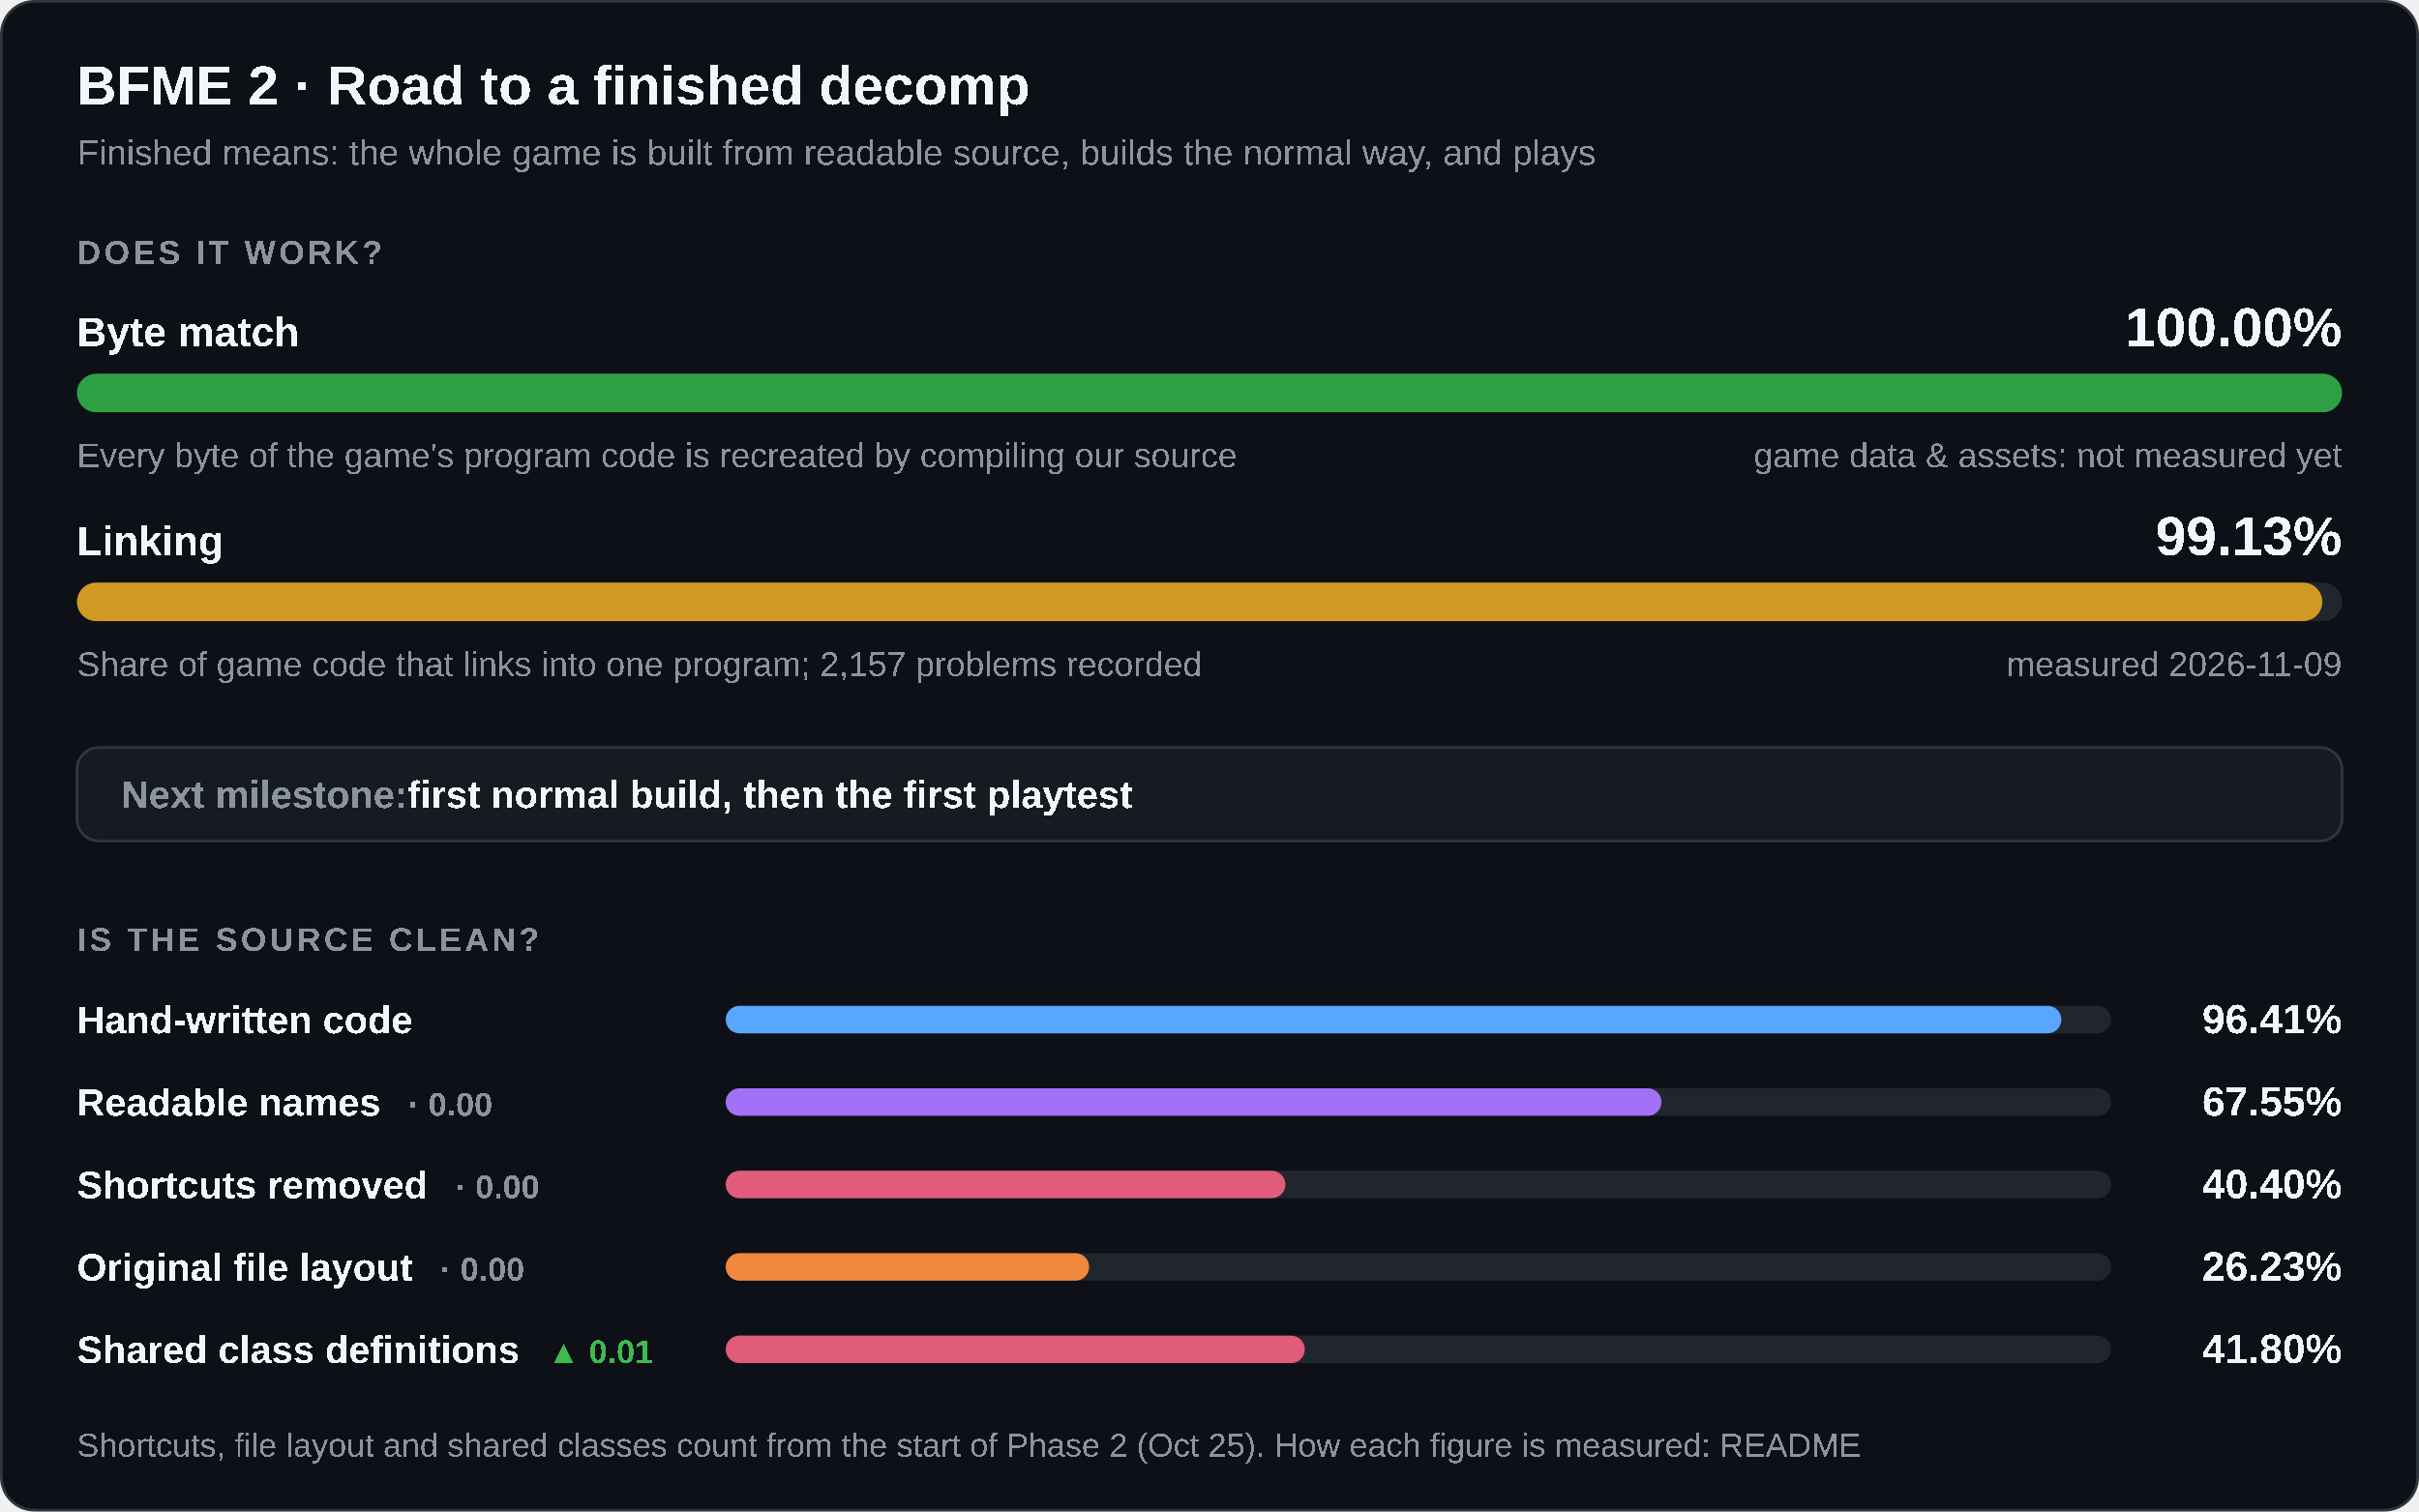
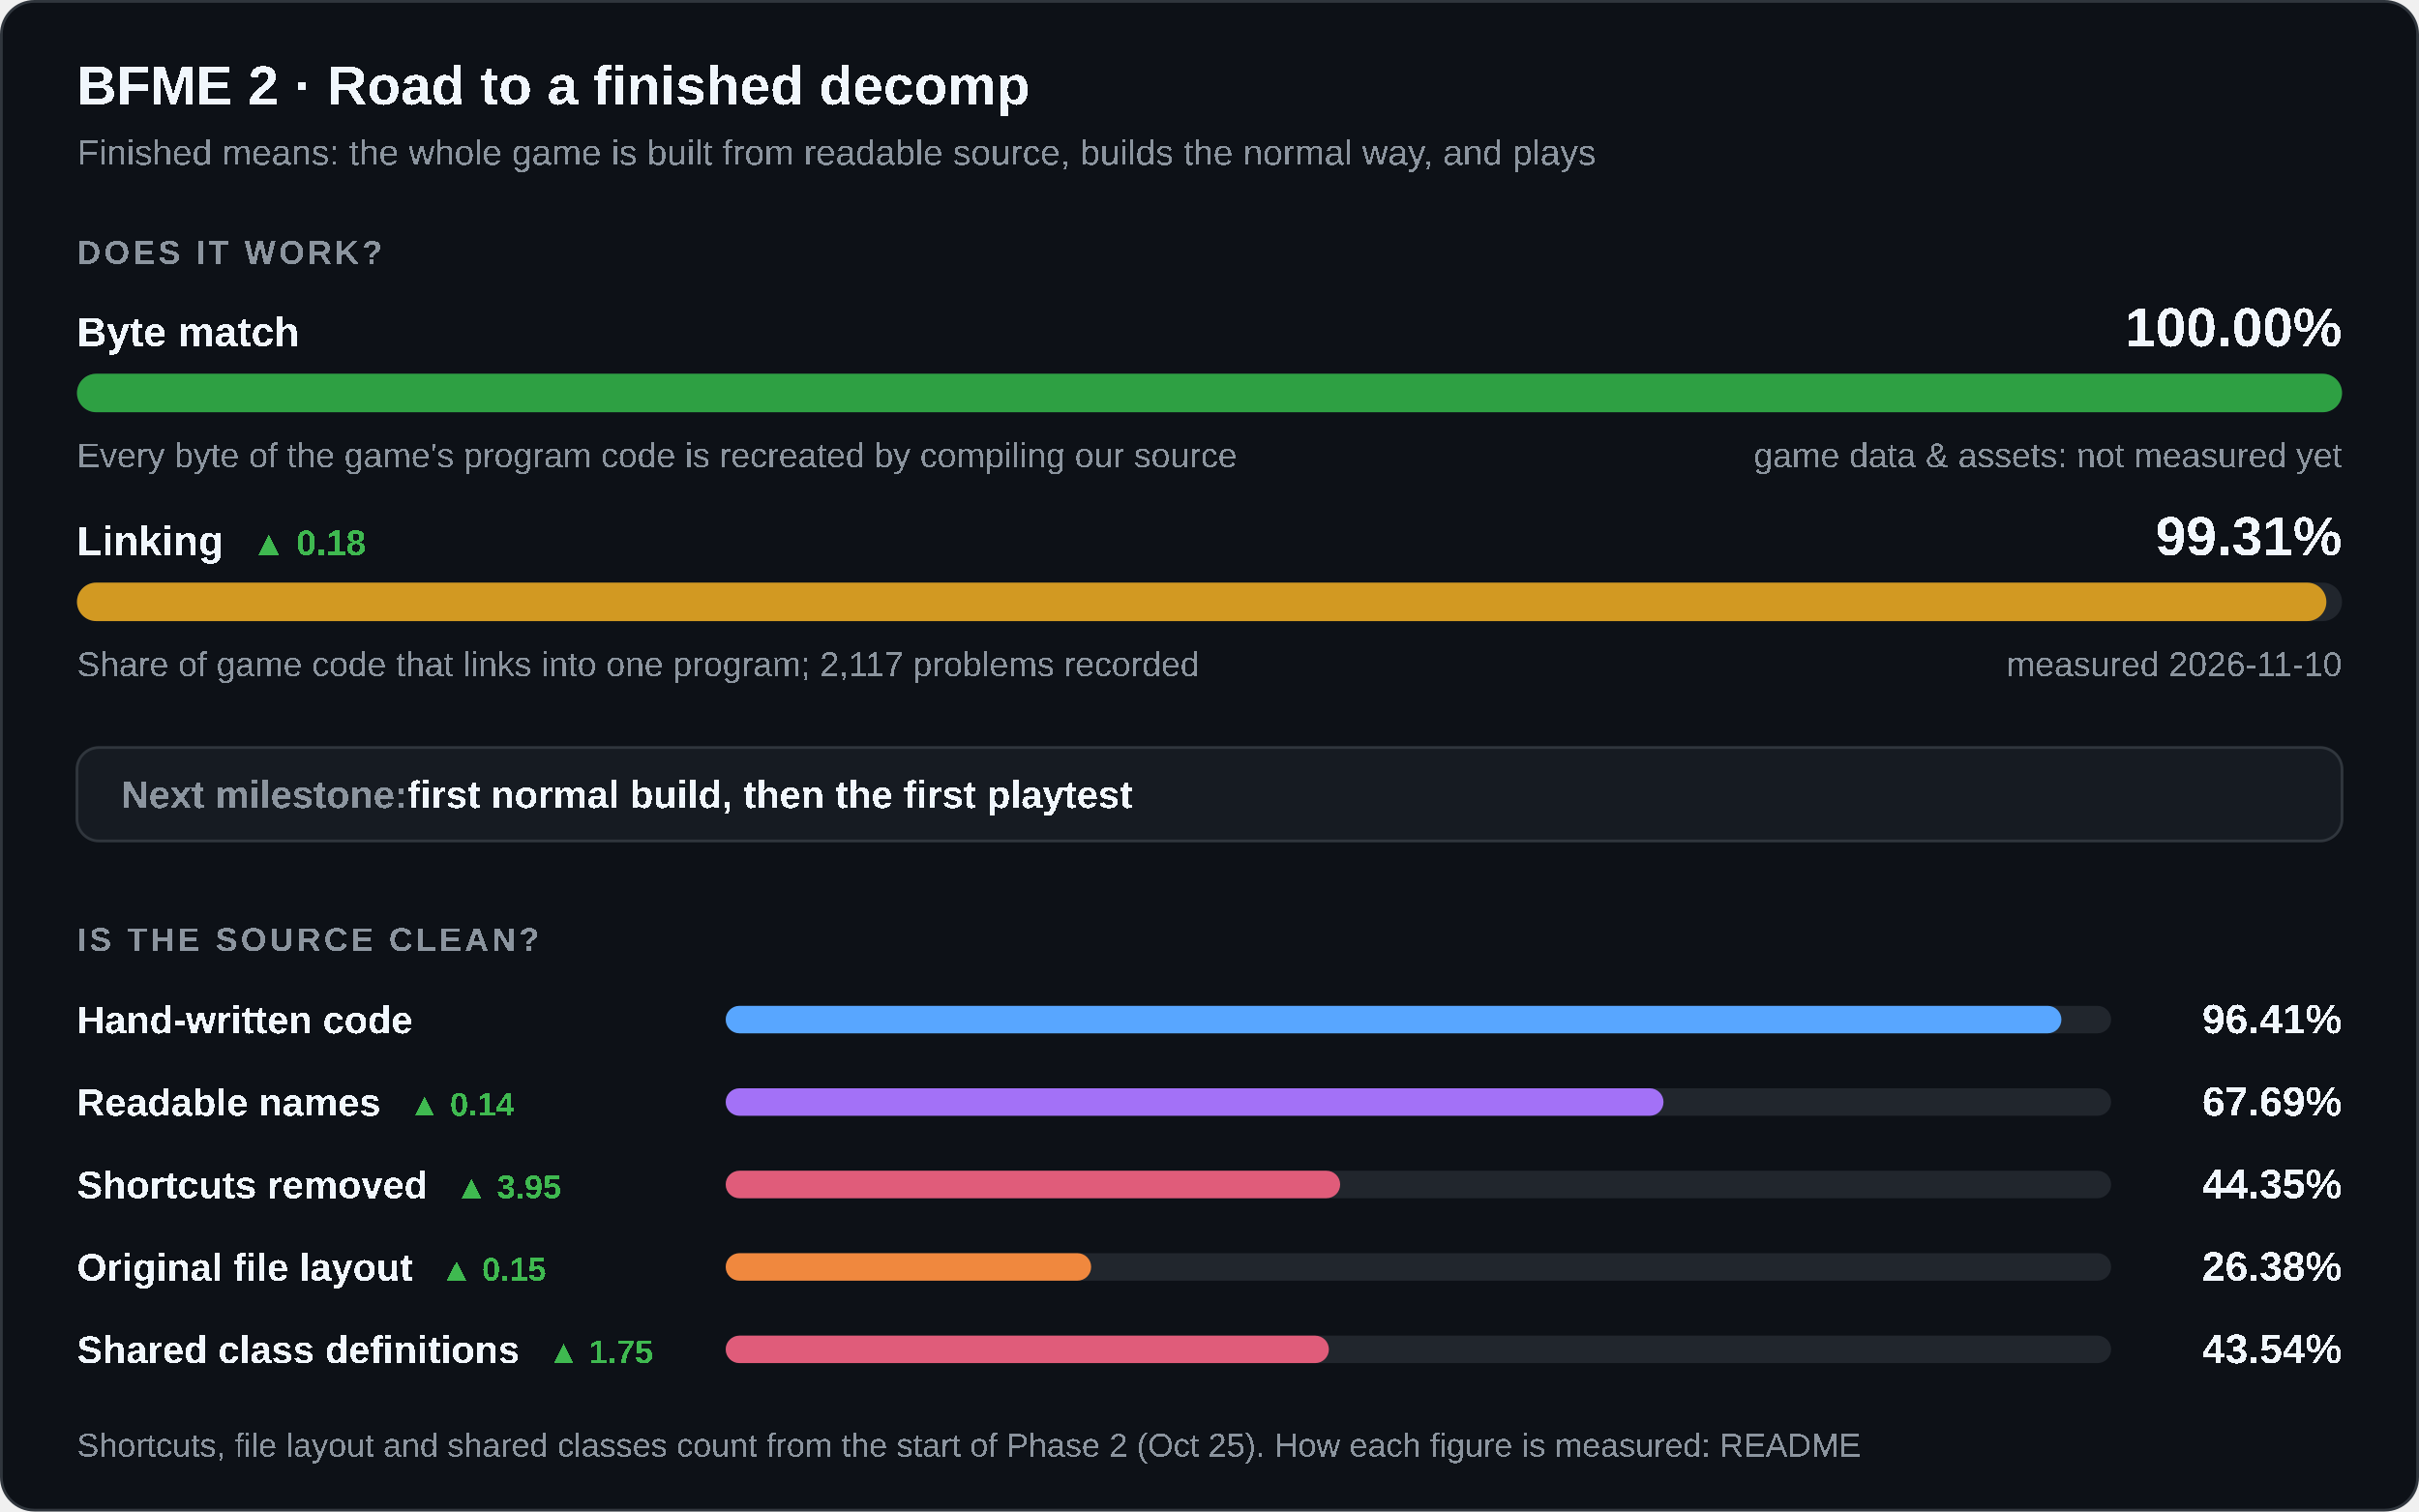
<svg xmlns="http://www.w3.org/2000/svg" width="880" height="550" viewBox="0 0 880 550" role="img" aria-labelledby="title desc">
  <style>
    .card { fill: #0d1117; stroke: #30363d; } .track { fill: #21262d; } .box { fill: #161b22; stroke: #30363d; }
    .strong { fill: #f0f6fc; } .muted { fill: #8b949e; } .up { fill: #3fb950; } .down { fill: #f85149; }
    @media (prefers-color-scheme: light) {
      .card { fill: #ffffff; stroke: #d0d7de; } .track { fill: #eaeef2; } .box { fill: #f6f8fa; stroke: #d0d7de; }
      .strong { fill: #1f2328; } .muted { fill: #59636e; } .up { fill: #1a7f37; } .down { fill: #cf222e; }
    }
  </style>
  <rect class="card" x="0.5" y="0.5" width="879" height="549" rx="12" />
  <g font-family="'Segoe UI',Arial" text-rendering="optimizeSpeed" kerning="0" style="font-kerning:none;font-feature-settings:'kern' 0">
    <text x="28" y="38" class="strong" font-size="20" font-weight="700">BFME 2 · Road to a finished decomp</text>
    <text x="28" y="60" class="muted" font-size="13">Finished means: the whole game is built from readable source, builds the normal way, and plays</text>
    <text x="28" y="96" class="muted" font-size="12" font-weight="600" letter-spacing="1.2">DOES IT WORK?</text>
    <text x="28" y="126" class="strong" font-size="15" font-weight="600">Byte match</text>
    <text x="852" y="126" class="strong" font-size="20" font-weight="700" text-anchor="end">100.00%</text>
    <rect class="track" x="28" y="136" width="824" height="14" rx="7" />
    <rect x="28" y="136" width="824.00" height="14" rx="7" fill="#2ea043" />
    <text x="28" y="170" class="muted" font-size="12.5">Every byte of the game's program code is recreated by compiling our source</text>
    <text x="852" y="170" class="muted" font-size="12.5" text-anchor="end">game data &amp; assets: not measured yet</text>
-     <text x="28" y="202" class="strong" font-size="15" font-weight="600">Linking</text>
-     <text x="852" y="202" class="strong" font-size="20" font-weight="700" text-anchor="end">99.13%</text>
+     <text x="28" y="202" class="strong" font-size="15" font-weight="600">Linking<tspan class="up" dx="10" font-size="13" font-weight="600">▲ 0.18</tspan>
+     </text>
+     <text x="852" y="202" class="strong" font-size="20" font-weight="700" text-anchor="end">99.31%</text>
    <rect class="track" x="28" y="212" width="824" height="14" rx="7" />
-     <rect x="28" y="212" width="816.83" height="14" rx="7" fill="#d29922" />
-     <text x="28" y="246" class="muted" font-size="12.5">Share of game code that links into one program; 2,157 problems recorded</text>
-     <text x="852" y="246" class="muted" font-size="12.5" text-anchor="end">measured 2026-11-09</text>
+     <rect x="28" y="212" width="818.30" height="14" rx="7" fill="#d29922" />
+     <text x="28" y="246" class="muted" font-size="12.5">Share of game code that links into one program; 2,117 problems recorded</text>
+     <text x="852" y="246" class="muted" font-size="12.5" text-anchor="end">measured 2026-11-10</text>
    <rect class="box" x="28" y="272" width="824" height="34" rx="8" />
    <text x="44" y="294" class="muted" font-size="14" font-weight="600">Next milestone:<tspan class="strong"> first normal build, then the first playtest</tspan>
    </text>
    <text x="28" y="346" class="muted" font-size="12" font-weight="600" letter-spacing="1.2">IS THE SOURCE CLEAN?</text>
    <text x="28" y="376" class="strong" font-size="14" font-weight="600">Hand-written code</text>
    <rect class="track" x="264" y="366" width="504" height="10" rx="5" />
    <rect x="264" y="366" width="485.91" height="10" rx="5" fill="#58a6ff" />
    <text x="852" y="376" class="strong" font-size="15" font-weight="700" text-anchor="end">96.41%</text>
-     <text x="28" y="406" class="strong" font-size="14" font-weight="600">Readable names<tspan class="muted" dx="10" font-size="12" font-weight="600">· 0.00</tspan>
+     <text x="28" y="406" class="strong" font-size="14" font-weight="600">Readable names<tspan class="up" dx="10" font-size="12" font-weight="600">▲ 0.14</tspan>
    </text>
    <rect class="track" x="264" y="396" width="504" height="10" rx="5" />
-     <rect x="264" y="396" width="340.43" height="10" rx="5" fill="#a371f7" />
-     <text x="852" y="406" class="strong" font-size="15" font-weight="700" text-anchor="end">67.55%</text>
-     <text x="28" y="436" class="strong" font-size="14" font-weight="600">Shortcuts removed<tspan class="muted" dx="10" font-size="12" font-weight="600">· 0.00</tspan>
+     <rect x="264" y="396" width="341.16" height="10" rx="5" fill="#a371f7" />
+     <text x="852" y="406" class="strong" font-size="15" font-weight="700" text-anchor="end">67.69%</text>
+     <text x="28" y="436" class="strong" font-size="14" font-weight="600">Shortcuts removed<tspan class="up" dx="10" font-size="12" font-weight="600">▲ 3.95</tspan>
    </text>
    <rect class="track" x="264" y="426" width="504" height="10" rx="5" />
-     <rect x="264" y="426" width="203.62" height="10" rx="5" fill="#e05c7a" />
-     <text x="852" y="436" class="strong" font-size="15" font-weight="700" text-anchor="end">40.40%</text>
-     <text x="28" y="466" class="strong" font-size="14" font-weight="600">Original file layout<tspan class="muted" dx="10" font-size="12" font-weight="600">· 0.00</tspan>
+     <rect x="264" y="426" width="223.53" height="10" rx="5" fill="#e05c7a" />
+     <text x="852" y="436" class="strong" font-size="15" font-weight="700" text-anchor="end">44.35%</text>
+     <text x="28" y="466" class="strong" font-size="14" font-weight="600">Original file layout<tspan class="up" dx="10" font-size="12" font-weight="600">▲ 0.15</tspan>
    </text>
    <rect class="track" x="264" y="456" width="504" height="10" rx="5" />
-     <rect x="264" y="456" width="132.21" height="10" rx="5" fill="#f0883e" />
-     <text x="852" y="466" class="strong" font-size="15" font-weight="700" text-anchor="end">26.23%</text>
-     <text x="28" y="496" class="strong" font-size="14" font-weight="600">Shared class definitions<tspan class="up" dx="10" font-size="12" font-weight="600">▲ 0.01</tspan>
+     <rect x="264" y="456" width="132.94" height="10" rx="5" fill="#f0883e" />
+     <text x="852" y="466" class="strong" font-size="15" font-weight="700" text-anchor="end">26.38%</text>
+     <text x="28" y="496" class="strong" font-size="14" font-weight="600">Shared class definitions<tspan class="up" dx="10" font-size="12" font-weight="600">▲ 1.75</tspan>
    </text>
    <rect class="track" x="264" y="486" width="504" height="10" rx="5" />
-     <rect x="264" y="486" width="210.66" height="10" rx="5" fill="#e05c7a" />
-     <text x="852" y="496" class="strong" font-size="15" font-weight="700" text-anchor="end">41.80%</text>
+     <rect x="264" y="486" width="219.43" height="10" rx="5" fill="#e05c7a" />
+     <text x="852" y="496" class="strong" font-size="15" font-weight="700" text-anchor="end">43.54%</text>
    <text x="28" y="530" class="muted" font-size="12">Shortcuts, file layout and shared classes count from the start of Phase 2 (Oct 25). How each figure is measured: README</text>
  </g>
</svg>
